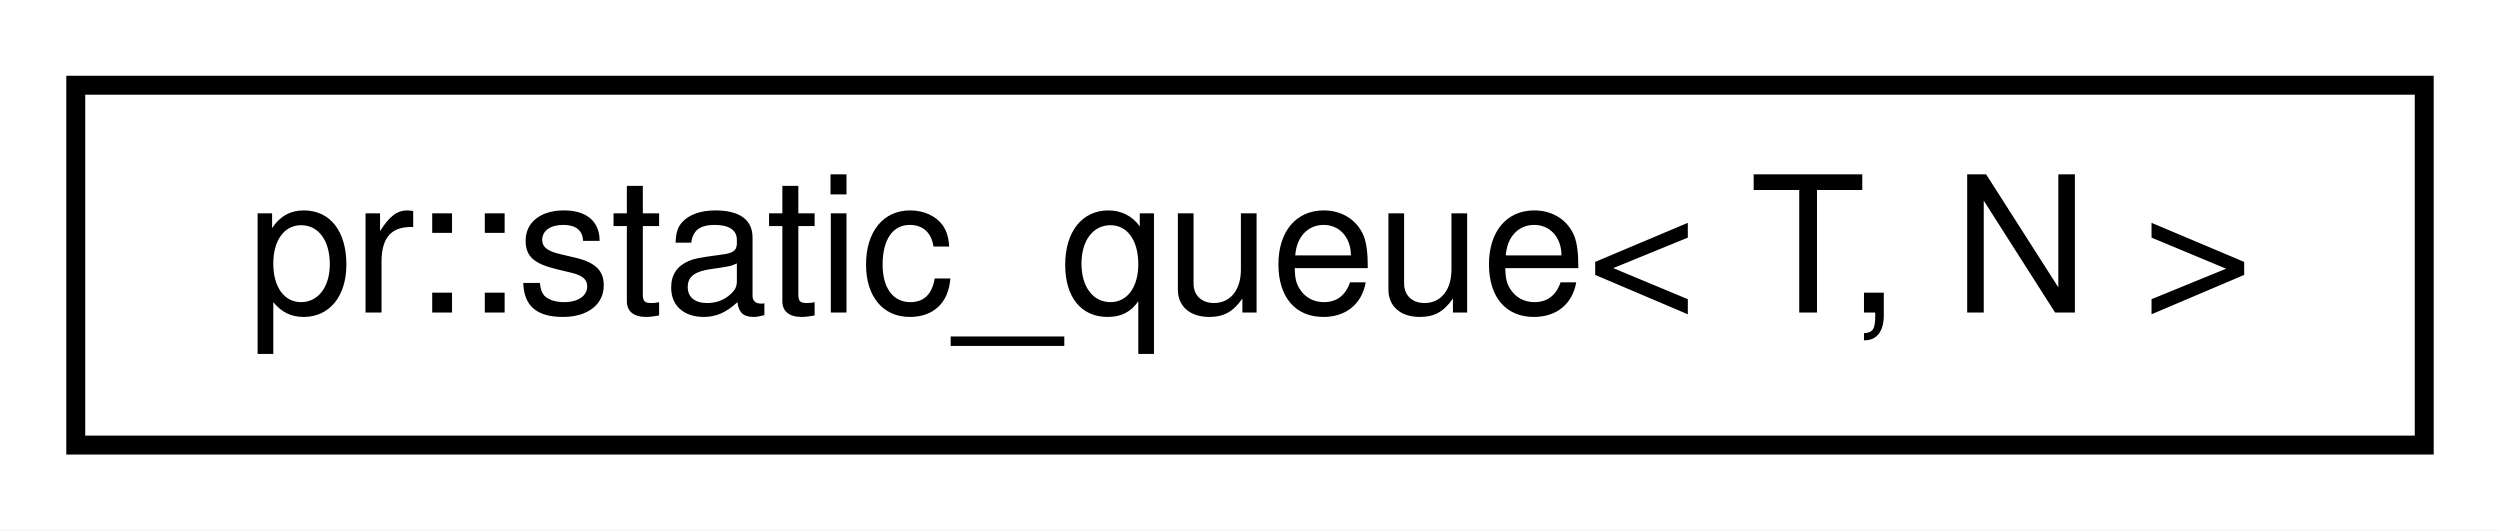
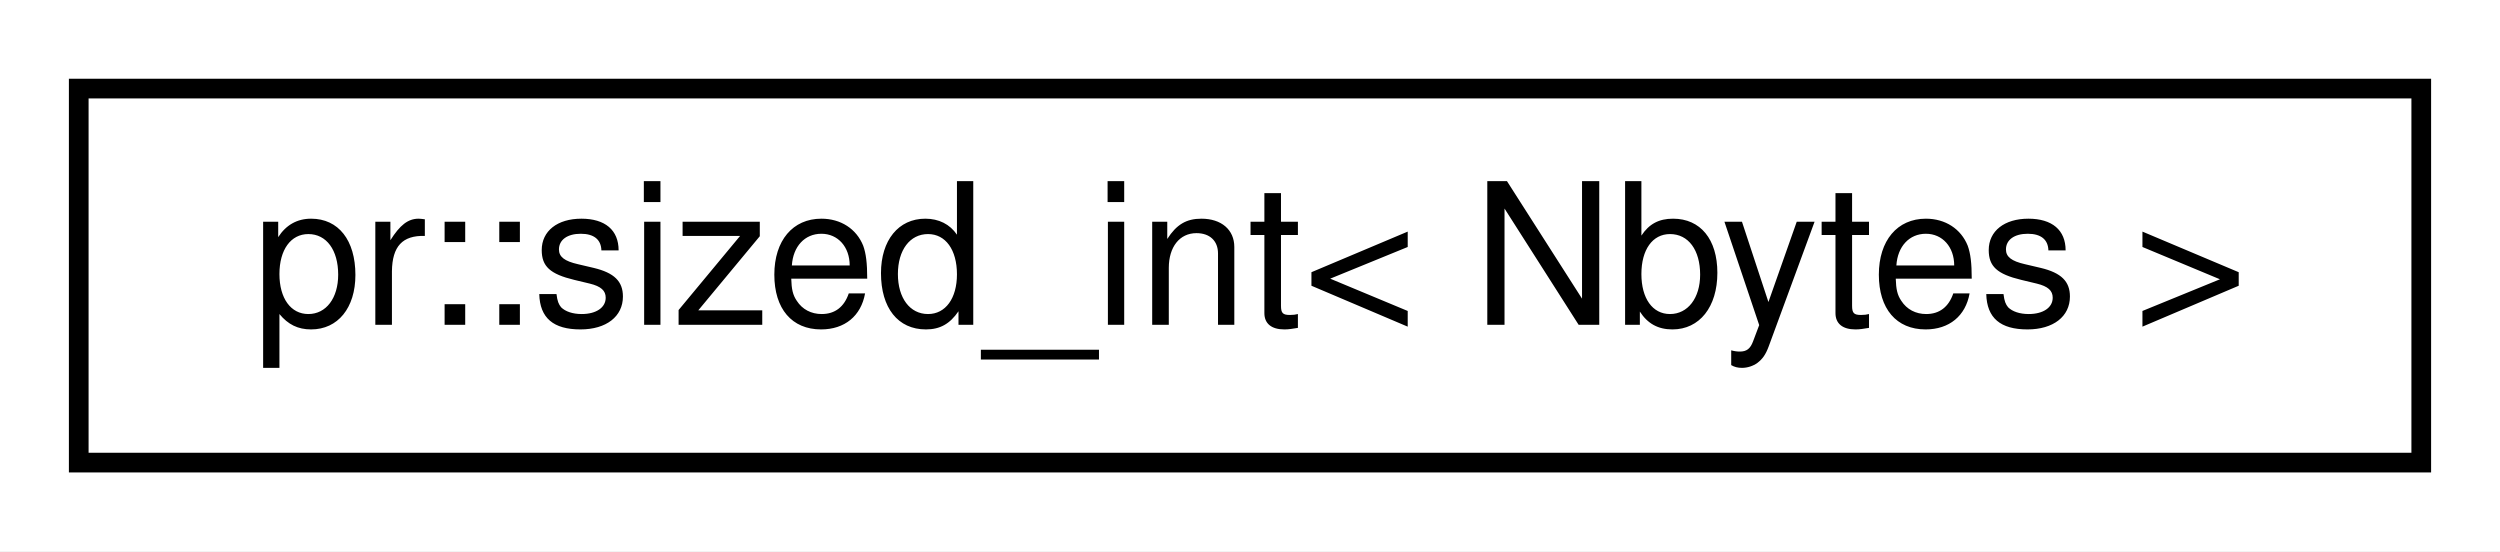
- <svg xmlns="http://www.w3.org/2000/svg" xmlns:xlink="http://www.w3.org/1999/xlink" width="132pt" height="28pt" viewBox="0.00 0.00 132.00 28.00">
+ <svg xmlns="http://www.w3.org/2000/svg" xmlns:xlink="http://www.w3.org/1999/xlink" width="127pt" height="28pt" viewBox="0.00 0.00 127.00 28.00">
  <g id="graph0" class="graph" transform="scale(1 1) rotate(0) translate(4 24)">
-     <polygon fill="#ffffff" stroke="transparent" points="-4,4 -4,-24 128,-24 128,4 -4,4" />
+     <polygon fill="#ffffff" stroke="transparent" points="-4,4 -4,-24 123,-24 123,4 -4,4" />
    <g id="node1" class="node">
      <g id="a_node1">
-         <a xlink:href="classpr_1_1static__queue.html" target="_top" xlink:title="Static queue. ">
-           <polygon fill="#ffffff" stroke="#000000" points="0,-.5 0,-19.5 124,-19.5 124,-.5 0,-.5" />
-           <text text-anchor="middle" x="62" y="-7.5" font-family="Helvetica,sans-Serif" font-size="10.00" fill="#000000">pr::static_queue&lt; T, N &gt;</text>
+         <a xlink:href="structpr_1_1sized__int.html" target="_top" xlink:title="Sized int type selector. ">
+           <polygon fill="#ffffff" stroke="#000000" points="0,-.5 0,-19.5 119,-19.5 119,-.5 0,-.5" />
+           <text text-anchor="middle" x="59.5" y="-7.5" font-family="Helvetica,sans-Serif" font-size="10.00" fill="#000000">pr::sized_int&lt; Nbytes &gt;</text>
        </a>
      </g>
    </g>
  </g>
</svg>
